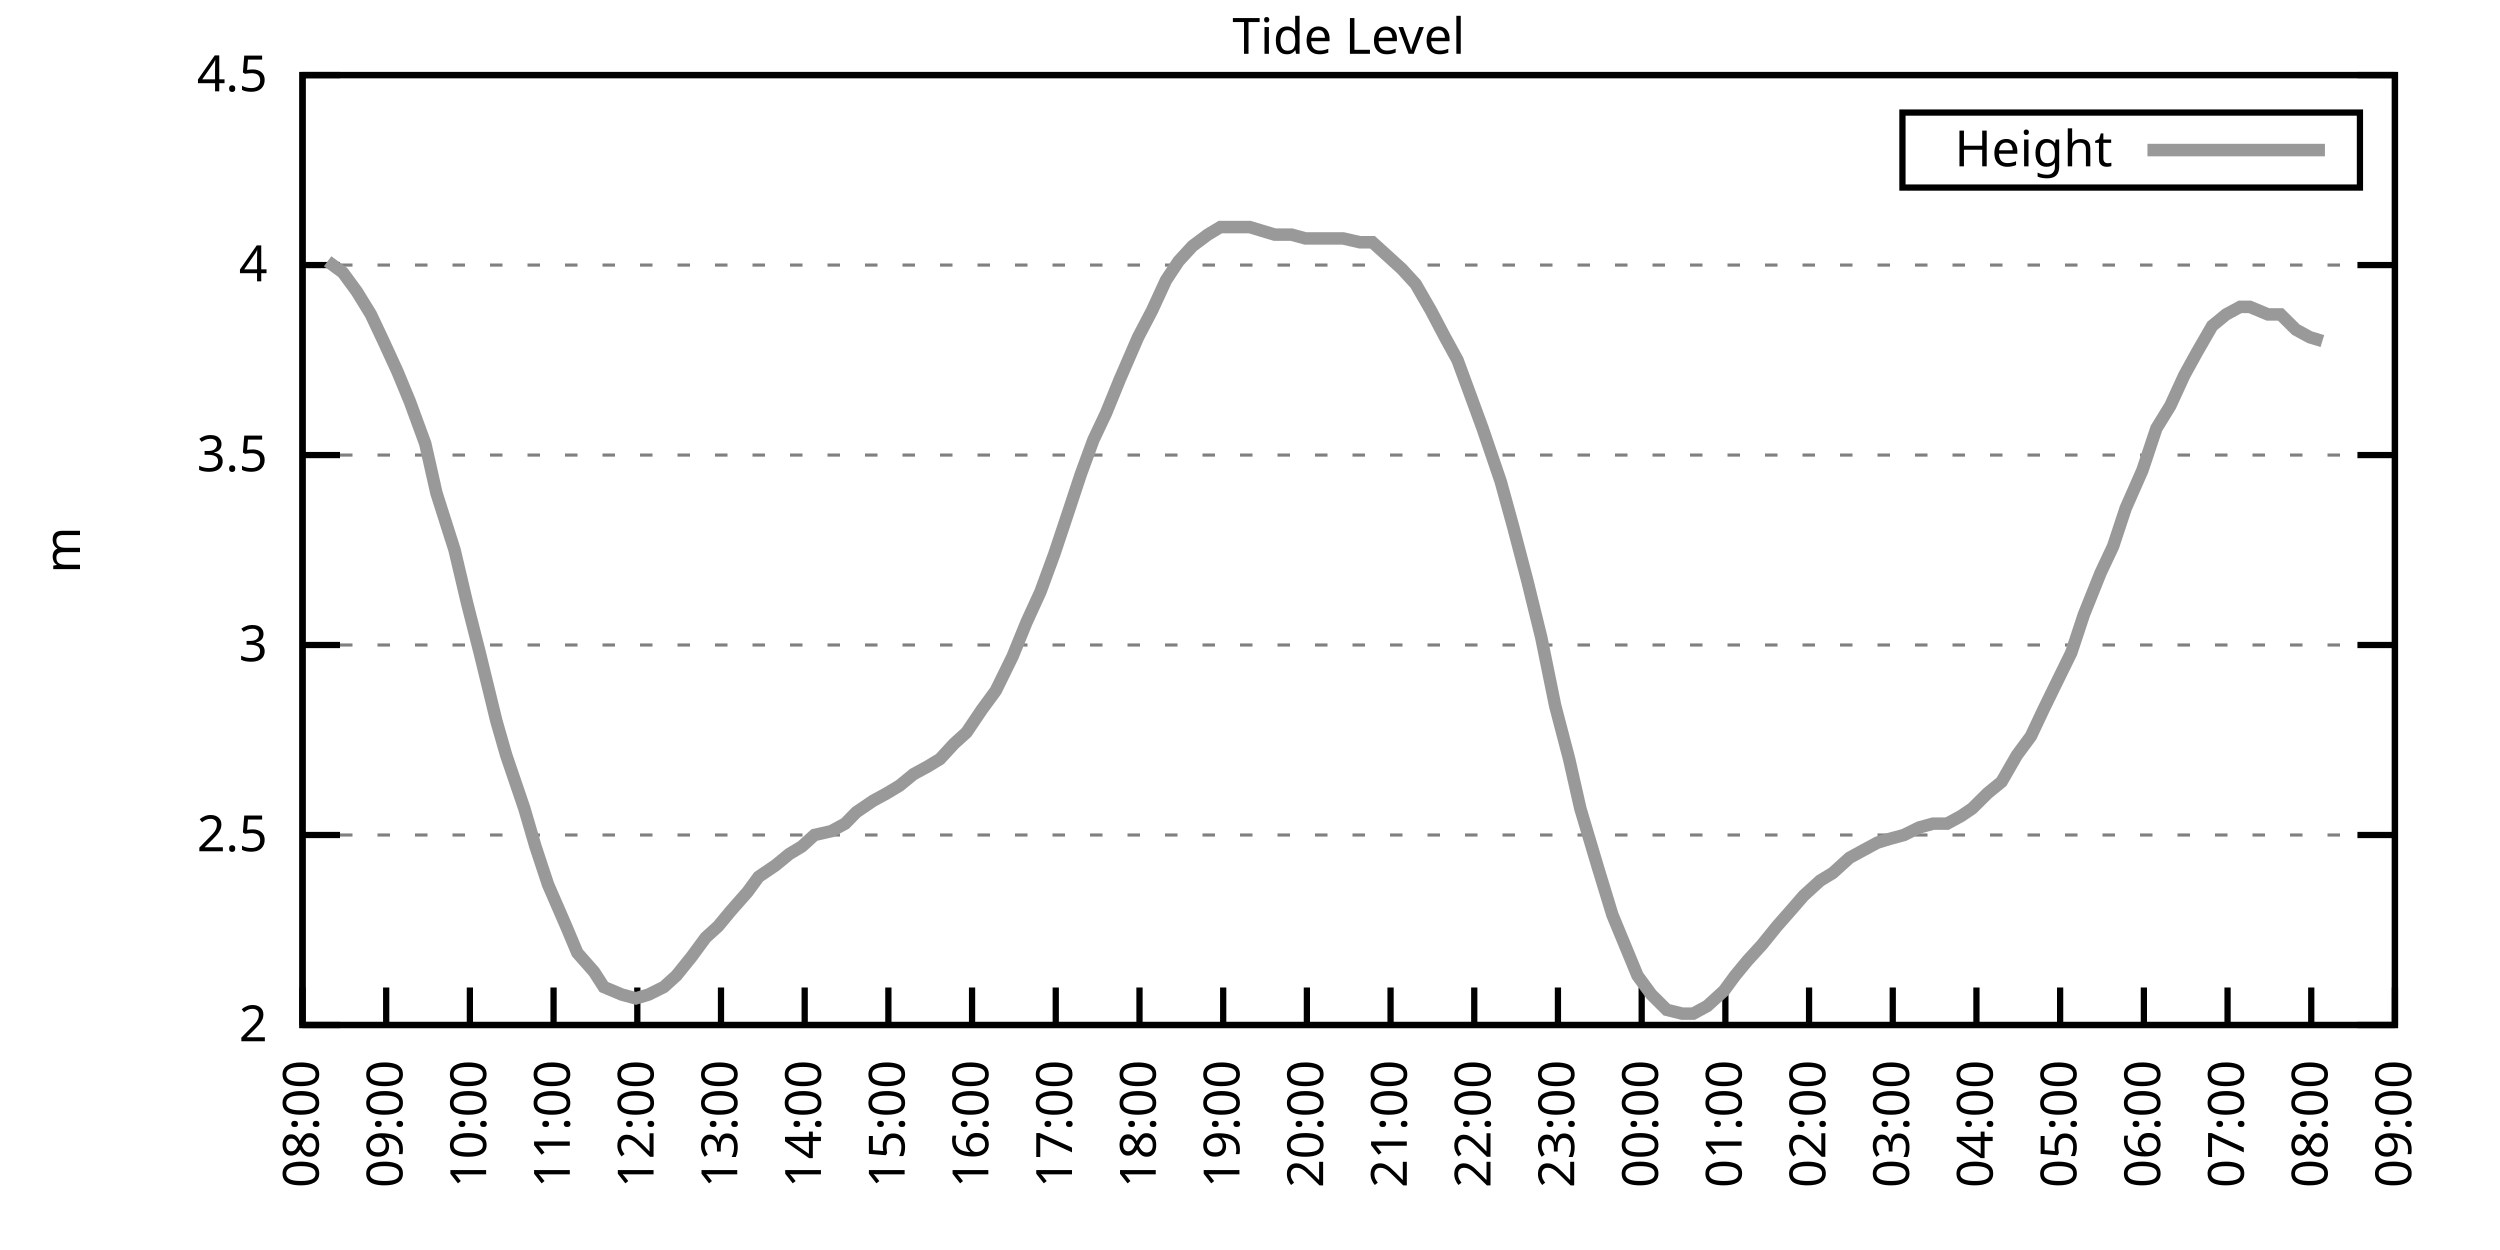
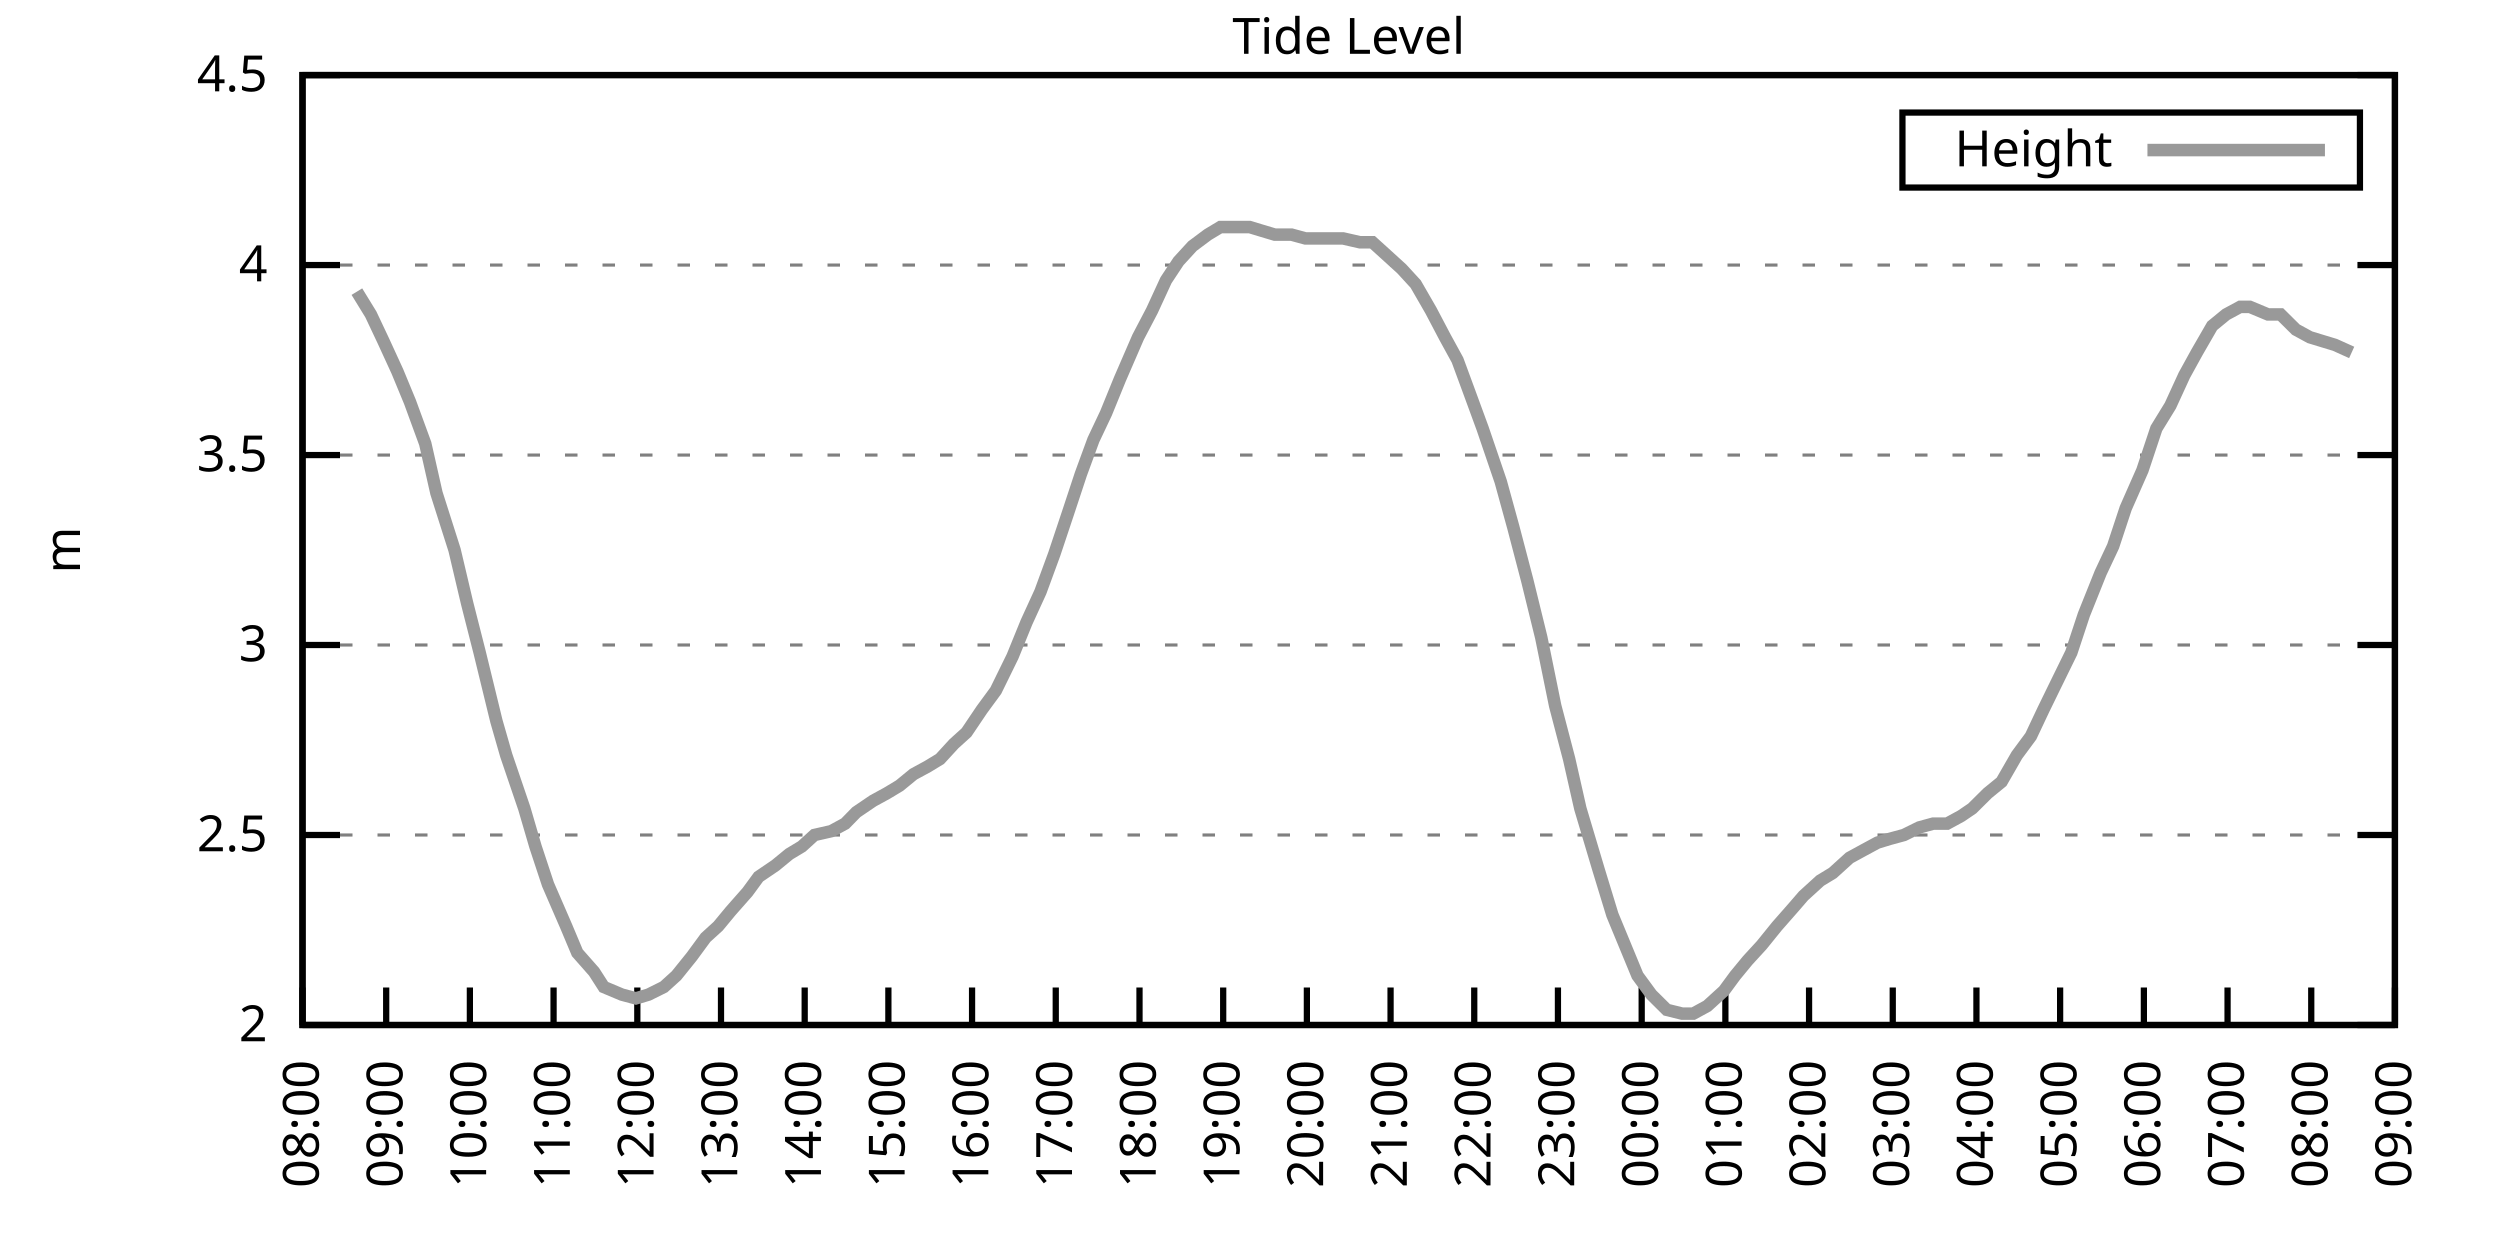
<svg xmlns="http://www.w3.org/2000/svg" xmlns:xlink="http://www.w3.org/1999/xlink" width="400" height="200" viewBox="0 0 400 200">
  <g id="gnuplot_canvas">
    <rect x="0" y="0" width="400" height="200" fill="none" />
    <defs>
      <circle id="gpDot" r="0.5" stroke-width="0.5" stroke="currentColor" />
      <path id="gpPt0" stroke-width="0.333" stroke="currentColor" d="M-1,0 h2 M0,-1 v2" />
      <path id="gpPt1" stroke-width="0.333" stroke="currentColor" d="M-1,-1 L1,1 M1,-1 L-1,1" />
      <path id="gpPt2" stroke-width="0.333" stroke="currentColor" d="M-1,0 L1,0 M0,-1 L0,1 M-1,-1 L1,1 M-1,1 L1,-1" />
      <rect id="gpPt3" stroke-width="0.333" stroke="currentColor" x="-1" y="-1" width="2" height="2" />
      <rect id="gpPt4" stroke-width="0.333" stroke="currentColor" fill="currentColor" x="-1" y="-1" width="2" height="2" />
      <circle id="gpPt5" stroke-width="0.333" stroke="currentColor" cx="0" cy="0" r="1" />
      <use xlink:href="#gpPt5" id="gpPt6" fill="currentColor" stroke="none" />
      <path id="gpPt7" stroke-width="0.333" stroke="currentColor" d="M0,-1.33 L-1.33,0.67 L1.33,0.67 z" />
      <use xlink:href="#gpPt7" id="gpPt8" fill="currentColor" stroke="none" />
      <use xlink:href="#gpPt7" id="gpPt9" stroke="currentColor" transform="rotate(180)" />
      <use xlink:href="#gpPt9" id="gpPt10" fill="currentColor" stroke="none" />
      <use xlink:href="#gpPt3" id="gpPt11" stroke="currentColor" transform="rotate(45)" />
      <use xlink:href="#gpPt11" id="gpPt12" fill="currentColor" stroke="none" />
      <path id="gpPt13" stroke-width="0.333" stroke="currentColor" d="M0,1.330 L1.265,0.411 L0.782,-1.067 L-0.782,-1.076 L-1.265,0.411 z" />
      <use xlink:href="#gpPt13" id="gpPt14" fill="currentColor" stroke="none" />
      <filter id="textbox" filterUnits="objectBoundingBox" x="0" y="0" height="1" width="1">
        <feFlood flood-color="white" flood-opacity="1" result="bgnd" />
        <feComposite in="SourceGraphic" in2="bgnd" operator="atop" />
      </filter>
      <filter id="greybox" filterUnits="objectBoundingBox" x="0" y="0" height="1" width="1">
        <feFlood flood-color="lightgrey" flood-opacity="1" result="grey" />
        <feComposite in="SourceGraphic" in2="grey" operator="atop" />
      </filter>
    </defs>
    <g fill="none" color="white" stroke="currentColor" stroke-width="1.00" stroke-linecap="butt" stroke-linejoin="miter">
</g>
    <g fill="none" color="black" stroke="currentColor" stroke-width="1.00" stroke-linecap="butt" stroke-linejoin="miter">
      <g stroke="none" shape-rendering="crispEdges">
        <polygon fill="rgb(255, 255, 255)" points="48.40,164.00 383.18,164.00 383.18,12.02 48.40,12.02 " />
      </g>
    </g>
    <g fill="none" color="black" stroke="currentColor" stroke-width="1.00" stroke-linecap="butt" stroke-linejoin="miter">
</g>
    <g fill="none" color="black" stroke="black" stroke-width="0.50" stroke-linecap="butt" stroke-linejoin="miter">
</g>
    <g fill="none" color="gray" stroke="currentColor" stroke-width="0.50" stroke-linecap="butt" stroke-linejoin="miter">
      <path stroke="gray" stroke-dasharray="2,4" class="gridline" d="M48.40,164.00 L383.19,164.00  " />
    </g>
    <g fill="none" color="gray" stroke="gray" stroke-width="1.00" stroke-linecap="butt" stroke-linejoin="miter">
</g>
    <g fill="none" color="black" stroke="currentColor" stroke-width="1.00" stroke-linecap="butt" stroke-linejoin="miter">
      <path stroke="black" d="M48.40,164.00 L54.40,164.00 M383.19,164.00 L377.19,164.00  " />
      <g transform="translate(42.80,166.60)" stroke="none" fill="black" font-family="Sans" font-size="8.00" text-anchor="end">
        <text>
          <tspan font-family="Sans"> 2</tspan>
        </text>
      </g>
    </g>
    <g fill="none" color="black" stroke="currentColor" stroke-width="1.00" stroke-linecap="butt" stroke-linejoin="miter">
</g>
    <g fill="none" color="black" stroke="black" stroke-width="0.50" stroke-linecap="butt" stroke-linejoin="miter">
</g>
    <g fill="none" color="gray" stroke="currentColor" stroke-width="0.50" stroke-linecap="butt" stroke-linejoin="miter">
      <path stroke="gray" stroke-dasharray="2,4" class="gridline" d="M48.40,133.60 L383.19,133.60  " />
    </g>
    <g fill="none" color="gray" stroke="gray" stroke-width="1.00" stroke-linecap="butt" stroke-linejoin="miter">
</g>
    <g fill="none" color="black" stroke="currentColor" stroke-width="1.00" stroke-linecap="butt" stroke-linejoin="miter">
      <path stroke="black" d="M48.40,133.60 L54.40,133.60 M383.19,133.60 L377.19,133.60  " />
      <g transform="translate(42.80,136.20)" stroke="none" fill="black" font-family="Sans" font-size="8.00" text-anchor="end">
        <text>
          <tspan font-family="Sans"> 2.5</tspan>
        </text>
      </g>
    </g>
    <g fill="none" color="black" stroke="currentColor" stroke-width="1.00" stroke-linecap="butt" stroke-linejoin="miter">
</g>
    <g fill="none" color="black" stroke="black" stroke-width="0.50" stroke-linecap="butt" stroke-linejoin="miter">
</g>
    <g fill="none" color="gray" stroke="currentColor" stroke-width="0.50" stroke-linecap="butt" stroke-linejoin="miter">
      <path stroke="gray" stroke-dasharray="2,4" class="gridline" d="M48.40,103.20 L383.19,103.20  " />
    </g>
    <g fill="none" color="gray" stroke="gray" stroke-width="1.00" stroke-linecap="butt" stroke-linejoin="miter">
</g>
    <g fill="none" color="black" stroke="currentColor" stroke-width="1.00" stroke-linecap="butt" stroke-linejoin="miter">
      <path stroke="black" d="M48.40,103.20 L54.40,103.20 M383.19,103.20 L377.19,103.20  " />
      <g transform="translate(42.80,105.80)" stroke="none" fill="black" font-family="Sans" font-size="8.00" text-anchor="end">
        <text>
          <tspan font-family="Sans"> 3</tspan>
        </text>
      </g>
    </g>
    <g fill="none" color="black" stroke="currentColor" stroke-width="1.00" stroke-linecap="butt" stroke-linejoin="miter">
</g>
    <g fill="none" color="black" stroke="black" stroke-width="0.50" stroke-linecap="butt" stroke-linejoin="miter">
</g>
    <g fill="none" color="gray" stroke="currentColor" stroke-width="0.50" stroke-linecap="butt" stroke-linejoin="miter">
      <path stroke="gray" stroke-dasharray="2,4" class="gridline" d="M48.40,72.81 L383.19,72.81  " />
    </g>
    <g fill="none" color="gray" stroke="gray" stroke-width="1.00" stroke-linecap="butt" stroke-linejoin="miter">
</g>
    <g fill="none" color="black" stroke="currentColor" stroke-width="1.00" stroke-linecap="butt" stroke-linejoin="miter">
      <path stroke="black" d="M48.40,72.81 L54.40,72.81 M383.19,72.81 L377.19,72.81  " />
      <g transform="translate(42.80,75.41)" stroke="none" fill="black" font-family="Sans" font-size="8.00" text-anchor="end">
        <text>
          <tspan font-family="Sans"> 3.5</tspan>
        </text>
      </g>
    </g>
    <g fill="none" color="black" stroke="currentColor" stroke-width="1.00" stroke-linecap="butt" stroke-linejoin="miter">
</g>
    <g fill="none" color="black" stroke="black" stroke-width="0.50" stroke-linecap="butt" stroke-linejoin="miter">
</g>
    <g fill="none" color="gray" stroke="currentColor" stroke-width="0.50" stroke-linecap="butt" stroke-linejoin="miter">
      <path stroke="gray" stroke-dasharray="2,4" class="gridline" d="M48.40,42.41 L383.19,42.41  " />
    </g>
    <g fill="none" color="gray" stroke="gray" stroke-width="1.00" stroke-linecap="butt" stroke-linejoin="miter">
</g>
    <g fill="none" color="black" stroke="currentColor" stroke-width="1.00" stroke-linecap="butt" stroke-linejoin="miter">
      <path stroke="black" d="M48.40,42.41 L54.40,42.41 M383.19,42.41 L377.19,42.41  " />
      <g transform="translate(42.80,45.01)" stroke="none" fill="black" font-family="Sans" font-size="8.00" text-anchor="end">
        <text>
          <tspan font-family="Sans"> 4</tspan>
        </text>
      </g>
    </g>
    <g fill="none" color="black" stroke="currentColor" stroke-width="1.00" stroke-linecap="butt" stroke-linejoin="miter">
</g>
    <g fill="none" color="black" stroke="black" stroke-width="0.50" stroke-linecap="butt" stroke-linejoin="miter">
</g>
    <g fill="none" color="gray" stroke="currentColor" stroke-width="0.50" stroke-linecap="butt" stroke-linejoin="miter">
      <path stroke="gray" stroke-dasharray="2,4" class="gridline" d="M48.40,12.01 L383.19,12.01  " />
    </g>
    <g fill="none" color="gray" stroke="gray" stroke-width="1.00" stroke-linecap="butt" stroke-linejoin="miter">
</g>
    <g fill="none" color="black" stroke="currentColor" stroke-width="1.00" stroke-linecap="butt" stroke-linejoin="miter">
      <path stroke="black" d="M48.40,12.01 L54.40,12.01 M383.19,12.01 L377.19,12.01  " />
      <g transform="translate(42.80,14.61)" stroke="none" fill="black" font-family="Sans" font-size="8.00" text-anchor="end">
        <text>
          <tspan font-family="Sans"> 4.5</tspan>
        </text>
      </g>
    </g>
    <g fill="none" color="black" stroke="currentColor" stroke-width="1.00" stroke-linecap="butt" stroke-linejoin="miter">
      <path stroke="black" d="M48.40,164.00 L48.40,158.00  " />
      <g transform="translate(51.00,169.60) rotate(270.00)" stroke="none" fill="black" font-family="Sans" font-size="8.00" text-anchor="end">
        <text>
          <tspan font-family="Sans">08:00</tspan>
        </text>
      </g>
    </g>
    <g fill="none" color="black" stroke="currentColor" stroke-width="1.00" stroke-linecap="butt" stroke-linejoin="miter">
      <path stroke="black" d="M61.79,164.00 L61.79,158.00  " />
      <g transform="translate(64.39,169.60) rotate(270.00)" stroke="none" fill="black" font-family="Sans" font-size="8.00" text-anchor="end">
        <text>
          <tspan font-family="Sans">09:00</tspan>
        </text>
      </g>
    </g>
    <g fill="none" color="black" stroke="currentColor" stroke-width="1.00" stroke-linecap="butt" stroke-linejoin="miter">
      <path stroke="black" d="M75.18,164.00 L75.18,158.00  " />
      <g transform="translate(77.78,169.60) rotate(270.00)" stroke="none" fill="black" font-family="Sans" font-size="8.00" text-anchor="end">
        <text>
          <tspan font-family="Sans">10:00</tspan>
        </text>
      </g>
    </g>
    <g fill="none" color="black" stroke="currentColor" stroke-width="1.00" stroke-linecap="butt" stroke-linejoin="miter">
      <path stroke="black" d="M88.57,164.00 L88.57,158.00  " />
      <g transform="translate(91.17,169.60) rotate(270.00)" stroke="none" fill="black" font-family="Sans" font-size="8.00" text-anchor="end">
        <text>
          <tspan font-family="Sans">11:00</tspan>
        </text>
      </g>
    </g>
    <g fill="none" color="black" stroke="currentColor" stroke-width="1.00" stroke-linecap="butt" stroke-linejoin="miter">
      <path stroke="black" d="M101.97,164.00 L101.97,158.00  " />
      <g transform="translate(104.57,169.60) rotate(270.00)" stroke="none" fill="black" font-family="Sans" font-size="8.00" text-anchor="end">
        <text>
          <tspan font-family="Sans">12:00</tspan>
        </text>
      </g>
    </g>
    <g fill="none" color="black" stroke="currentColor" stroke-width="1.00" stroke-linecap="butt" stroke-linejoin="miter">
      <path stroke="black" d="M115.36,164.00 L115.36,158.00  " />
      <g transform="translate(117.96,169.60) rotate(270.00)" stroke="none" fill="black" font-family="Sans" font-size="8.00" text-anchor="end">
        <text>
          <tspan font-family="Sans">13:00</tspan>
        </text>
      </g>
    </g>
    <g fill="none" color="black" stroke="currentColor" stroke-width="1.00" stroke-linecap="butt" stroke-linejoin="miter">
      <path stroke="black" d="M128.75,164.00 L128.75,158.00  " />
      <g transform="translate(131.35,169.60) rotate(270.00)" stroke="none" fill="black" font-family="Sans" font-size="8.00" text-anchor="end">
        <text>
          <tspan font-family="Sans">14:00</tspan>
        </text>
      </g>
    </g>
    <g fill="none" color="black" stroke="currentColor" stroke-width="1.00" stroke-linecap="butt" stroke-linejoin="miter">
      <path stroke="black" d="M142.14,164.00 L142.14,158.00  " />
      <g transform="translate(144.74,169.60) rotate(270.00)" stroke="none" fill="black" font-family="Sans" font-size="8.00" text-anchor="end">
        <text>
          <tspan font-family="Sans">15:00</tspan>
        </text>
      </g>
    </g>
    <g fill="none" color="black" stroke="currentColor" stroke-width="1.00" stroke-linecap="butt" stroke-linejoin="miter">
      <path stroke="black" d="M155.53,164.00 L155.53,158.00  " />
      <g transform="translate(158.13,169.60) rotate(270.00)" stroke="none" fill="black" font-family="Sans" font-size="8.00" text-anchor="end">
        <text>
          <tspan font-family="Sans">16:00</tspan>
        </text>
      </g>
    </g>
    <g fill="none" color="black" stroke="currentColor" stroke-width="1.00" stroke-linecap="butt" stroke-linejoin="miter">
      <path stroke="black" d="M168.92,164.00 L168.92,158.00  " />
      <g transform="translate(171.52,169.60) rotate(270.00)" stroke="none" fill="black" font-family="Sans" font-size="8.00" text-anchor="end">
        <text>
          <tspan font-family="Sans">17:00</tspan>
        </text>
      </g>
    </g>
    <g fill="none" color="black" stroke="currentColor" stroke-width="1.00" stroke-linecap="butt" stroke-linejoin="miter">
      <path stroke="black" d="M182.32,164.00 L182.32,158.00  " />
      <g transform="translate(184.92,169.60) rotate(270.00)" stroke="none" fill="black" font-family="Sans" font-size="8.00" text-anchor="end">
        <text>
          <tspan font-family="Sans">18:00</tspan>
        </text>
      </g>
    </g>
    <g fill="none" color="black" stroke="currentColor" stroke-width="1.00" stroke-linecap="butt" stroke-linejoin="miter">
      <path stroke="black" d="M195.71,164.00 L195.71,158.00  " />
      <g transform="translate(198.31,169.60) rotate(270.00)" stroke="none" fill="black" font-family="Sans" font-size="8.00" text-anchor="end">
        <text>
          <tspan font-family="Sans">19:00</tspan>
        </text>
      </g>
    </g>
    <g fill="none" color="black" stroke="currentColor" stroke-width="1.00" stroke-linecap="butt" stroke-linejoin="miter">
      <path stroke="black" d="M209.10,164.00 L209.10,158.00  " />
      <g transform="translate(211.70,169.60) rotate(270.00)" stroke="none" fill="black" font-family="Sans" font-size="8.00" text-anchor="end">
        <text>
          <tspan font-family="Sans">20:00</tspan>
        </text>
      </g>
    </g>
    <g fill="none" color="black" stroke="currentColor" stroke-width="1.00" stroke-linecap="butt" stroke-linejoin="miter">
      <path stroke="black" d="M222.49,164.00 L222.49,158.00  " />
      <g transform="translate(225.09,169.60) rotate(270.00)" stroke="none" fill="black" font-family="Sans" font-size="8.00" text-anchor="end">
        <text>
          <tspan font-family="Sans">21:00</tspan>
        </text>
      </g>
    </g>
    <g fill="none" color="black" stroke="currentColor" stroke-width="1.00" stroke-linecap="butt" stroke-linejoin="miter">
      <path stroke="black" d="M235.88,164.00 L235.88,158.00  " />
      <g transform="translate(238.48,169.60) rotate(270.00)" stroke="none" fill="black" font-family="Sans" font-size="8.00" text-anchor="end">
        <text>
          <tspan font-family="Sans">22:00</tspan>
        </text>
      </g>
    </g>
    <g fill="none" color="black" stroke="currentColor" stroke-width="1.00" stroke-linecap="butt" stroke-linejoin="miter">
      <path stroke="black" d="M249.27,164.00 L249.27,158.00  " />
      <g transform="translate(251.87,169.60) rotate(270.00)" stroke="none" fill="black" font-family="Sans" font-size="8.00" text-anchor="end">
        <text>
          <tspan font-family="Sans">23:00</tspan>
        </text>
      </g>
    </g>
    <g fill="none" color="black" stroke="currentColor" stroke-width="1.00" stroke-linecap="butt" stroke-linejoin="miter">
      <path stroke="black" d="M262.67,164.00 L262.67,158.00  " />
      <g transform="translate(265.27,169.60) rotate(270.00)" stroke="none" fill="black" font-family="Sans" font-size="8.00" text-anchor="end">
        <text>
          <tspan font-family="Sans">00:00</tspan>
        </text>
      </g>
    </g>
    <g fill="none" color="black" stroke="currentColor" stroke-width="1.00" stroke-linecap="butt" stroke-linejoin="miter">
      <path stroke="black" d="M276.06,164.00 L276.06,158.00  " />
      <g transform="translate(278.66,169.60) rotate(270.00)" stroke="none" fill="black" font-family="Sans" font-size="8.00" text-anchor="end">
        <text>
          <tspan font-family="Sans">01:00</tspan>
        </text>
      </g>
    </g>
    <g fill="none" color="black" stroke="currentColor" stroke-width="1.00" stroke-linecap="butt" stroke-linejoin="miter">
      <path stroke="black" d="M289.45,164.00 L289.45,158.00  " />
      <g transform="translate(292.05,169.60) rotate(270.00)" stroke="none" fill="black" font-family="Sans" font-size="8.00" text-anchor="end">
        <text>
          <tspan font-family="Sans">02:00</tspan>
        </text>
      </g>
    </g>
    <g fill="none" color="black" stroke="currentColor" stroke-width="1.00" stroke-linecap="butt" stroke-linejoin="miter">
      <path stroke="black" d="M302.84,164.00 L302.84,158.00  " />
      <g transform="translate(305.44,169.60) rotate(270.00)" stroke="none" fill="black" font-family="Sans" font-size="8.00" text-anchor="end">
        <text>
          <tspan font-family="Sans">03:00</tspan>
        </text>
      </g>
    </g>
    <g fill="none" color="black" stroke="currentColor" stroke-width="1.00" stroke-linecap="butt" stroke-linejoin="miter">
      <path stroke="black" d="M316.23,164.00 L316.23,158.00  " />
      <g transform="translate(318.83,169.60) rotate(270.00)" stroke="none" fill="black" font-family="Sans" font-size="8.00" text-anchor="end">
        <text>
          <tspan font-family="Sans">04:00</tspan>
        </text>
      </g>
    </g>
    <g fill="none" color="black" stroke="currentColor" stroke-width="1.00" stroke-linecap="butt" stroke-linejoin="miter">
      <path stroke="black" d="M329.62,164.00 L329.62,158.00  " />
      <g transform="translate(332.22,169.60) rotate(270.00)" stroke="none" fill="black" font-family="Sans" font-size="8.00" text-anchor="end">
        <text>
          <tspan font-family="Sans">05:00</tspan>
        </text>
      </g>
    </g>
    <g fill="none" color="black" stroke="currentColor" stroke-width="1.00" stroke-linecap="butt" stroke-linejoin="miter">
      <path stroke="black" d="M343.02,164.00 L343.02,158.00  " />
      <g transform="translate(345.62,169.60) rotate(270.00)" stroke="none" fill="black" font-family="Sans" font-size="8.00" text-anchor="end">
        <text>
          <tspan font-family="Sans">06:00</tspan>
        </text>
      </g>
    </g>
    <g fill="none" color="black" stroke="currentColor" stroke-width="1.00" stroke-linecap="butt" stroke-linejoin="miter">
      <path stroke="black" d="M356.41,164.00 L356.41,158.00  " />
      <g transform="translate(359.01,169.60) rotate(270.00)" stroke="none" fill="black" font-family="Sans" font-size="8.00" text-anchor="end">
        <text>
          <tspan font-family="Sans">07:00</tspan>
        </text>
      </g>
    </g>
    <g fill="none" color="black" stroke="currentColor" stroke-width="1.00" stroke-linecap="butt" stroke-linejoin="miter">
      <path stroke="black" d="M369.80,164.00 L369.80,158.00  " />
      <g transform="translate(372.40,169.60) rotate(270.00)" stroke="none" fill="black" font-family="Sans" font-size="8.00" text-anchor="end">
        <text>
          <tspan font-family="Sans">08:00</tspan>
        </text>
      </g>
    </g>
    <g fill="none" color="black" stroke="currentColor" stroke-width="1.00" stroke-linecap="butt" stroke-linejoin="miter">
      <path stroke="black" d="M383.19,164.00 L383.19,158.00  " />
      <g transform="translate(385.79,169.60) rotate(270.00)" stroke="none" fill="black" font-family="Sans" font-size="8.00" text-anchor="end">
        <text>
          <tspan font-family="Sans">09:00</tspan>
        </text>
      </g>
    </g>
    <g fill="none" color="black" stroke="currentColor" stroke-width="1.00" stroke-linecap="butt" stroke-linejoin="miter">
</g>
    <g fill="none" color="black" stroke="currentColor" stroke-width="1.00" stroke-linecap="butt" stroke-linejoin="miter">
      <path stroke="black" d="M48.40,12.01 L48.40,164.00 L383.19,164.00 L383.19,12.01 L48.40,12.01 Z  " />
    </g>
    <g fill="none" color="black" stroke="currentColor" stroke-width="1.00" stroke-linecap="butt" stroke-linejoin="miter">
</g>
    <g fill="none" color="black" stroke="currentColor" stroke-width="1.00" stroke-linecap="butt" stroke-linejoin="miter">
      <path stroke="black" d="M304.39,30.01 L304.39,18.01 L377.59,18.01 L377.59,30.01 L304.39,30.01 Z  " />
    </g>
    <g id="Tide_level_plot_1">
      <g fill="none" color="white" stroke="black" stroke-width="2.00" stroke-linecap="butt" stroke-linejoin="miter">
</g>
      <g fill="none" color="black" stroke="currentColor" stroke-width="2.00" stroke-linecap="butt" stroke-linejoin="miter">
        <g transform="translate(337.99,26.61)" stroke="none" fill="black" font-family="Sans" font-size="8.00" text-anchor="end">
          <text>
            <tspan font-family="Sans">Height</tspan>
          </text>
        </g>
      </g>
      <g fill="none" color="black" stroke="currentColor" stroke-width="2.00" stroke-linecap="butt" stroke-linejoin="miter">
-         <path stroke="rgb(153, 153, 153)" d="M343.59,24.01 L371.99,24.01 M52.42,41.80 L54.87,43.62 L57.10,46.66 L59.34,50.31 L61.35,54.57 L63.58,59.43   L65.59,64.29 L68.04,70.98 L69.83,78.89 L72.73,88.00 L74.74,96.52 L76.75,104.42 L79.42,115.36 L80.99,120.83   L83.89,129.35 L85.67,135.43 L87.68,141.51 L90.58,148.19 L92.37,152.45 L95.05,155.49 L96.61,157.92 L99.51,159.14   L101.74,159.74 L103.75,159.14 L106.21,157.92 L108.22,156.10 L110.67,153.06 L112.90,150.02 L114.91,148.19 L116.92,145.76   L119.60,142.72 L121.38,140.29 L124.06,138.47 L126.29,136.64 L128.30,135.43 L130.31,133.60 L132.99,132.99 L135.22,131.78   L137.01,129.95 L139.69,128.13 L141.92,126.91 L143.93,125.70 L146.16,123.87 L148.39,122.66 L150.40,121.44 L152.63,119.01   L154.64,117.19 L157.10,113.54 L159.33,110.50 L162.01,105.03 L164.24,99.56 L166.47,94.69 L168.70,88.61 L170.93,81.93   L172.94,75.85 L174.95,70.37 L176.96,66.12 L179.19,60.65 L182.09,53.96 L184.32,49.70 L186.56,44.84 L188.57,41.80   L190.80,39.37 L193.25,37.54 L195.26,36.33 L197.49,36.33 L199.95,36.33 L201.96,36.94 L203.97,37.54 L206.64,37.54   L208.88,38.15 L210.88,38.15 L212.89,38.15 L214.90,38.15 L217.58,38.76 L219.59,38.76 L221.60,40.58 L224.28,43.02   L226.51,45.45 L228.96,49.70 L231.20,53.96 L233.20,57.61 L234.99,62.47 L237.22,68.55 L240.12,77.06 L242.13,84.36   L244.36,92.87 L246.60,101.99 L248.83,112.93 L251.06,121.44 L252.85,129.35 L255.75,139.07 L257.98,146.37 L259.99,151.23   L262.00,156.10 L264.23,159.14 L266.68,161.57 L269.14,162.18 L270.92,162.18 L273.16,160.96 L275.83,158.53 L277.62,156.10   L279.63,153.66 L281.86,151.23 L284.32,148.19 L286.99,145.15 L288.56,143.33 L291.23,140.90 L293.24,139.68 L295.92,137.25   L298.15,136.03 L300.39,134.82 L302.39,134.21 L304.63,133.60 L307.08,132.39 L309.31,131.78 L311.54,131.78 L313.78,130.56   L315.56,129.35 L318.02,126.91 L320.25,125.09 L322.70,120.83 L324.94,117.80 L326.95,113.54 L328.73,109.89 L331.41,104.42   L333.42,98.34 L336.10,91.65 L338.10,87.40 L340.11,81.32 L342.79,75.24 L345.02,68.55 L347.26,64.90 L349.49,60.04   L351.50,56.39 L353.95,52.14 L356.18,50.31 L358.42,49.10 L359.98,49.10 L362.88,50.31 L364.89,50.31 L367.34,52.74   L369.58,53.96 L371.58,54.57  " />
+         <path stroke="rgb(153, 153, 153)" d="M343.59,24.01 L371.99,24.01 M57.10,46.66 L59.34,50.31 L61.35,54.57 L63.58,59.43 L65.59,64.29 L68.04,70.98   L69.83,78.89 L72.73,88.00 L74.74,96.52 L76.75,104.42 L79.42,115.36 L80.99,120.83 L83.89,129.35 L85.67,135.43   L87.68,141.51 L90.58,148.19 L92.37,152.45 L95.05,155.49 L96.61,157.92 L99.51,159.14 L101.74,159.74 L103.75,159.14   L106.21,157.92 L108.22,156.10 L110.67,153.06 L112.90,150.02 L114.91,148.19 L116.92,145.76 L119.60,142.72 L121.38,140.29   L124.06,138.47 L126.29,136.64 L128.30,135.43 L130.31,133.60 L132.99,132.99 L135.22,131.78 L137.01,129.95 L139.69,128.13   L141.92,126.91 L143.93,125.70 L146.16,123.87 L148.39,122.66 L150.40,121.44 L152.63,119.01 L154.64,117.19 L157.10,113.54   L159.33,110.50 L162.01,105.03 L164.24,99.56 L166.47,94.69 L168.70,88.61 L170.93,81.93 L172.94,75.85 L174.95,70.37   L176.96,66.12 L179.19,60.65 L182.09,53.96 L184.32,49.70 L186.56,44.84 L188.57,41.80 L190.80,39.37 L193.25,37.54   L195.26,36.33 L197.49,36.33 L199.95,36.33 L201.96,36.94 L203.97,37.54 L206.64,37.54 L208.88,38.15 L210.88,38.15   L212.89,38.15 L214.90,38.15 L217.58,38.76 L219.59,38.76 L221.60,40.58 L224.28,43.02 L226.51,45.45 L228.96,49.70   L231.20,53.96 L233.20,57.61 L234.99,62.47 L237.22,68.55 L240.12,77.06 L242.13,84.36 L244.36,92.87 L246.60,101.99   L248.83,112.93 L251.06,121.44 L252.85,129.35 L255.75,139.07 L257.98,146.37 L259.99,151.23 L262.00,156.10 L264.23,159.14   L266.68,161.57 L269.14,162.18 L270.92,162.18 L273.16,160.96 L275.83,158.53 L277.62,156.10 L279.63,153.66 L281.86,151.23   L284.32,148.19 L286.99,145.15 L288.56,143.33 L291.23,140.90 L293.24,139.68 L295.92,137.25 L298.15,136.03 L300.39,134.82   L302.39,134.21 L304.63,133.60 L307.08,132.39 L309.31,131.78 L311.54,131.78 L313.78,130.56 L315.56,129.35 L318.02,126.91   L320.25,125.09 L322.70,120.83 L324.94,117.80 L326.95,113.54 L328.73,109.89 L331.41,104.42 L333.42,98.34 L336.10,91.65   L338.10,87.40 L340.11,81.32 L342.79,75.24 L345.02,68.55 L347.26,64.90 L349.49,60.04 L351.50,56.39 L353.95,52.14   L356.18,50.31 L358.42,49.10 L359.98,49.10 L362.88,50.31 L364.89,50.31 L367.34,52.74 L369.58,53.96 L371.58,54.57   L373.59,55.18 L376.27,56.39  " />
      </g>
    </g>
    <g fill="none" color="black" stroke="currentColor" stroke-width="2.00" stroke-linecap="butt" stroke-linejoin="miter">
</g>
    <g fill="none" color="black" stroke="black" stroke-width="1.00" stroke-linecap="butt" stroke-linejoin="miter">
</g>
    <g fill="none" color="black" stroke="currentColor" stroke-width="1.00" stroke-linecap="butt" stroke-linejoin="miter">
      <path stroke="black" d="M48.40,12.01 L48.40,164.00 L383.19,164.00 L383.19,12.01 L48.40,12.01 Z  " />
      <g transform="translate(12.80,88.01) rotate(270.00)" stroke="none" fill="black" font-family="Sans" font-size="8.00" text-anchor="middle">
        <text>
          <tspan font-family="Sans">m</tspan>
        </text>
      </g>
    </g>
    <g fill="none" color="black" stroke="currentColor" stroke-width="1.00" stroke-linecap="butt" stroke-linejoin="miter">
</g>
    <g fill="none" color="black" stroke="currentColor" stroke-width="1.00" stroke-linecap="butt" stroke-linejoin="miter">
      <g transform="translate(215.79,8.61)" stroke="none" fill="black" font-family="Sans" font-size="8.00" text-anchor="middle">
        <text>
          <tspan font-family="Sans">Tide Level</tspan>
        </text>
      </g>
    </g>
    <g fill="none" color="black" stroke="currentColor" stroke-width="1.00" stroke-linecap="butt" stroke-linejoin="miter">
</g>
  </g>
</svg>
